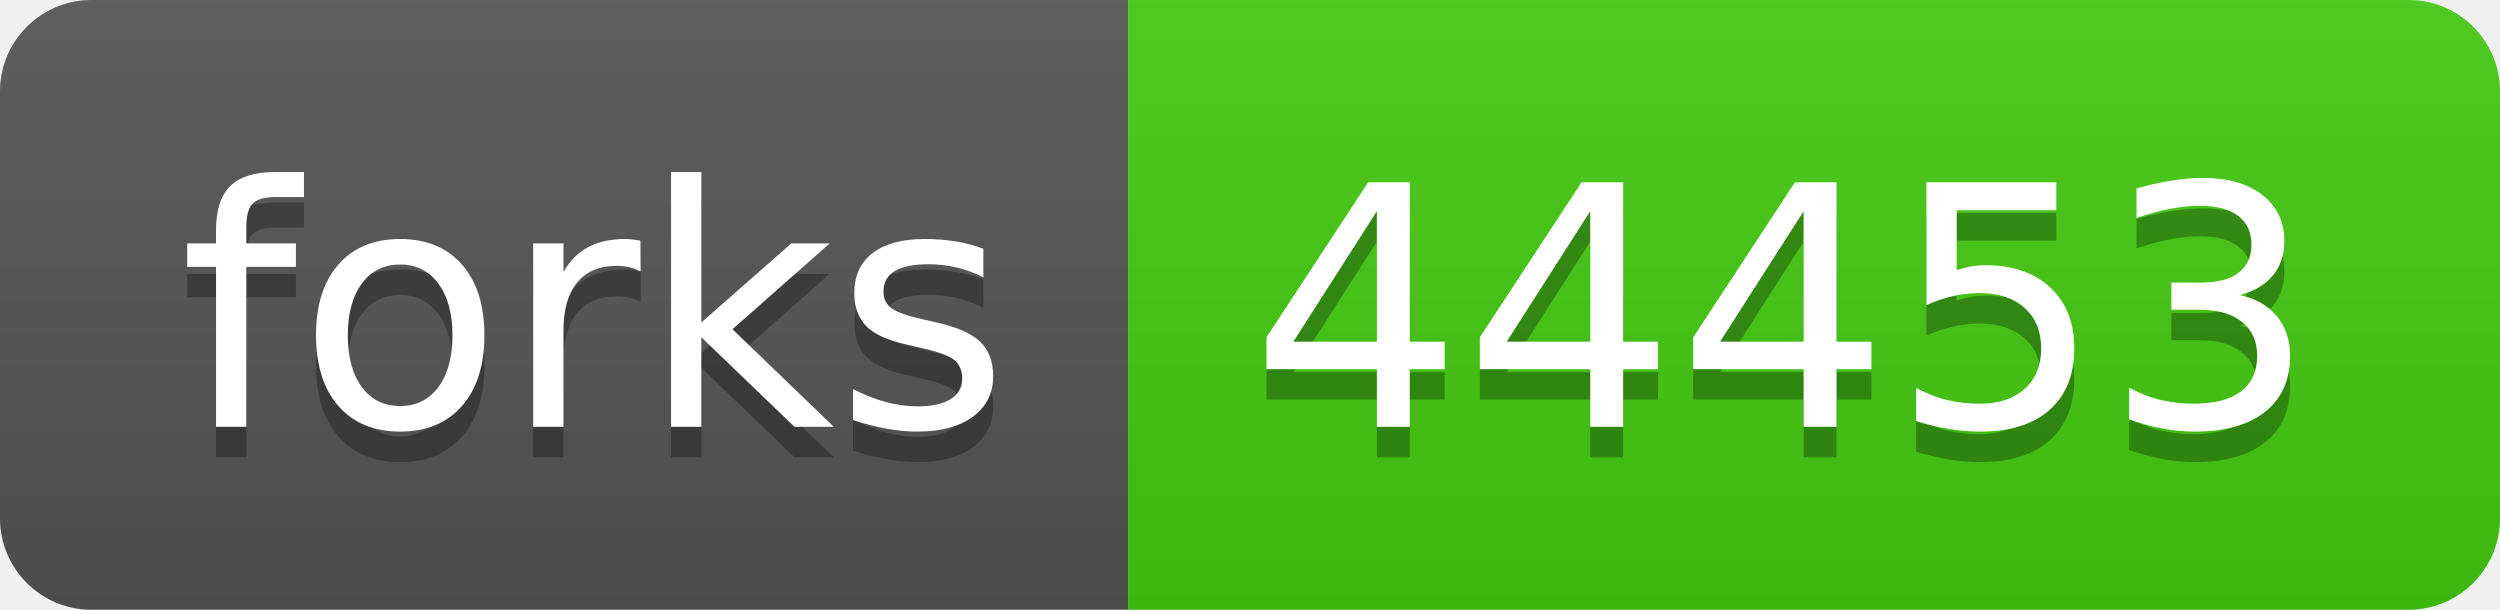
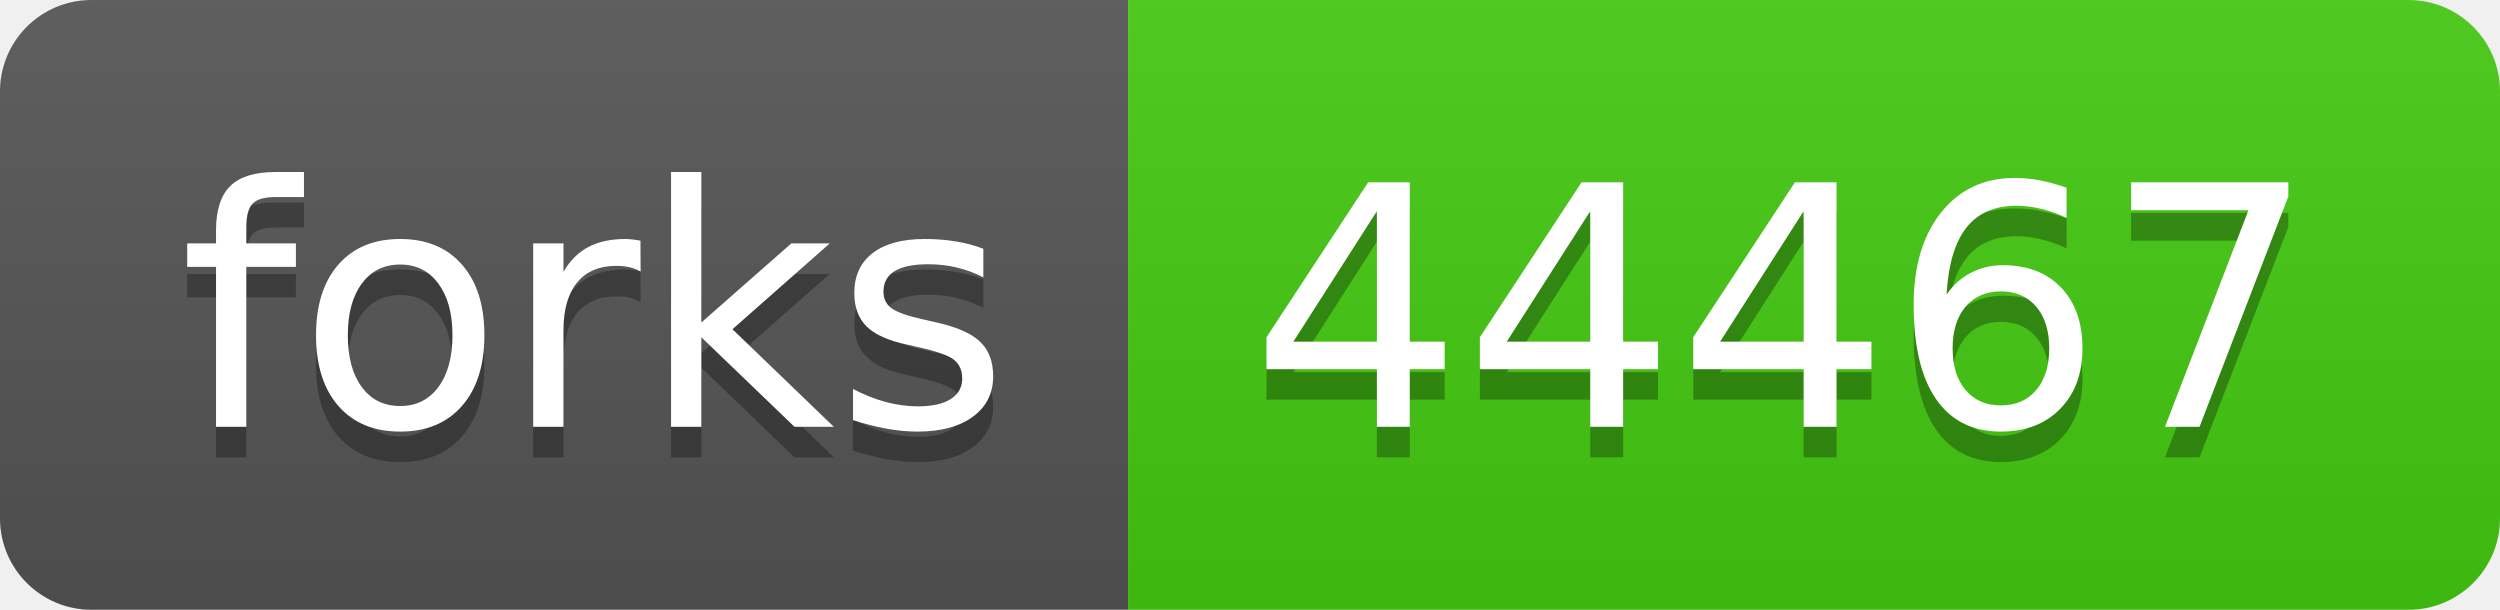
- <svg xmlns="http://www.w3.org/2000/svg" width="82" height="20" role="img" aria-label="forks: 44453">
+ <svg xmlns="http://www.w3.org/2000/svg" width="82" height="20" role="img" aria-label="forks: 44467">
  <linearGradient id="s" x2="0" y2="100%">
    <stop offset="0" stop-color="#bbb" stop-opacity=".1" />
    <stop offset="1" stop-opacity=".1" />
  </linearGradient>
  <clipPath id="r">
    <rect width="82" height="20" rx="3" fill="#fff" />
  </clipPath>
  <g clip-path="url(#r)">
    <rect width="37" height="20" fill="#555" />
    <rect x="37" width="45" height="20" fill="#4c1" />
    <rect width="82" height="20" fill="url(#s)" />
  </g>
  <g fill="#fff" text-anchor="middle" font-family="Verdana,Geneva,DejaVu Sans,sans-serif" text-rendering="geometricPrecision" font-size="110">
    <text aria-hidden="true" x="195" y="150" fill="#010101" fill-opacity=".3" transform="scale(.1)" textLength="270">forks</text>
    <text x="195" y="140" transform="scale(.1)" fill="#fff" textLength="270">forks</text>
-     <text aria-hidden="true" x="585" y="150" fill="#010101" fill-opacity=".3" transform="scale(.1)" textLength="350">44453</text>
-     <text x="585" y="140" transform="scale(.1)" fill="#fff" textLength="350">44453</text>
+     <text aria-hidden="true" x="585" y="150" fill="#010101" fill-opacity=".3" transform="scale(.1)" textLength="350">44467</text>
+     <text x="585" y="140" transform="scale(.1)" fill="#fff" textLength="350">44467</text>
  </g>
</svg>
